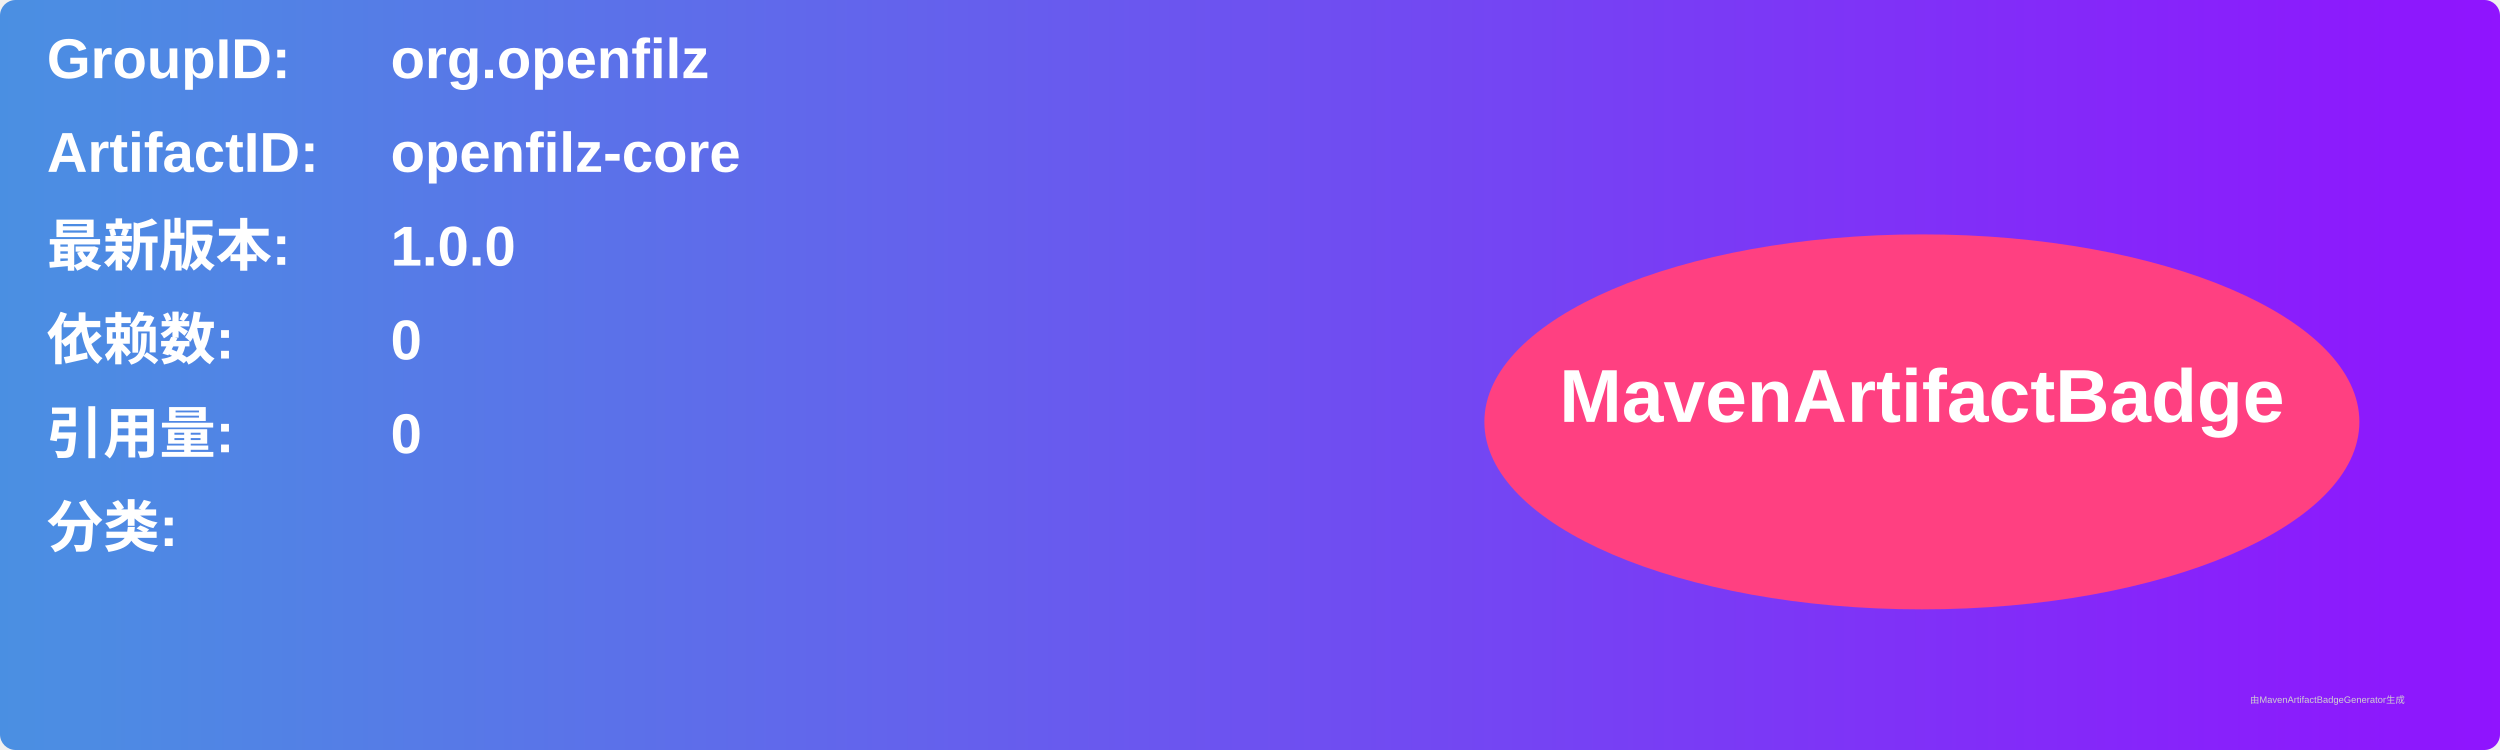
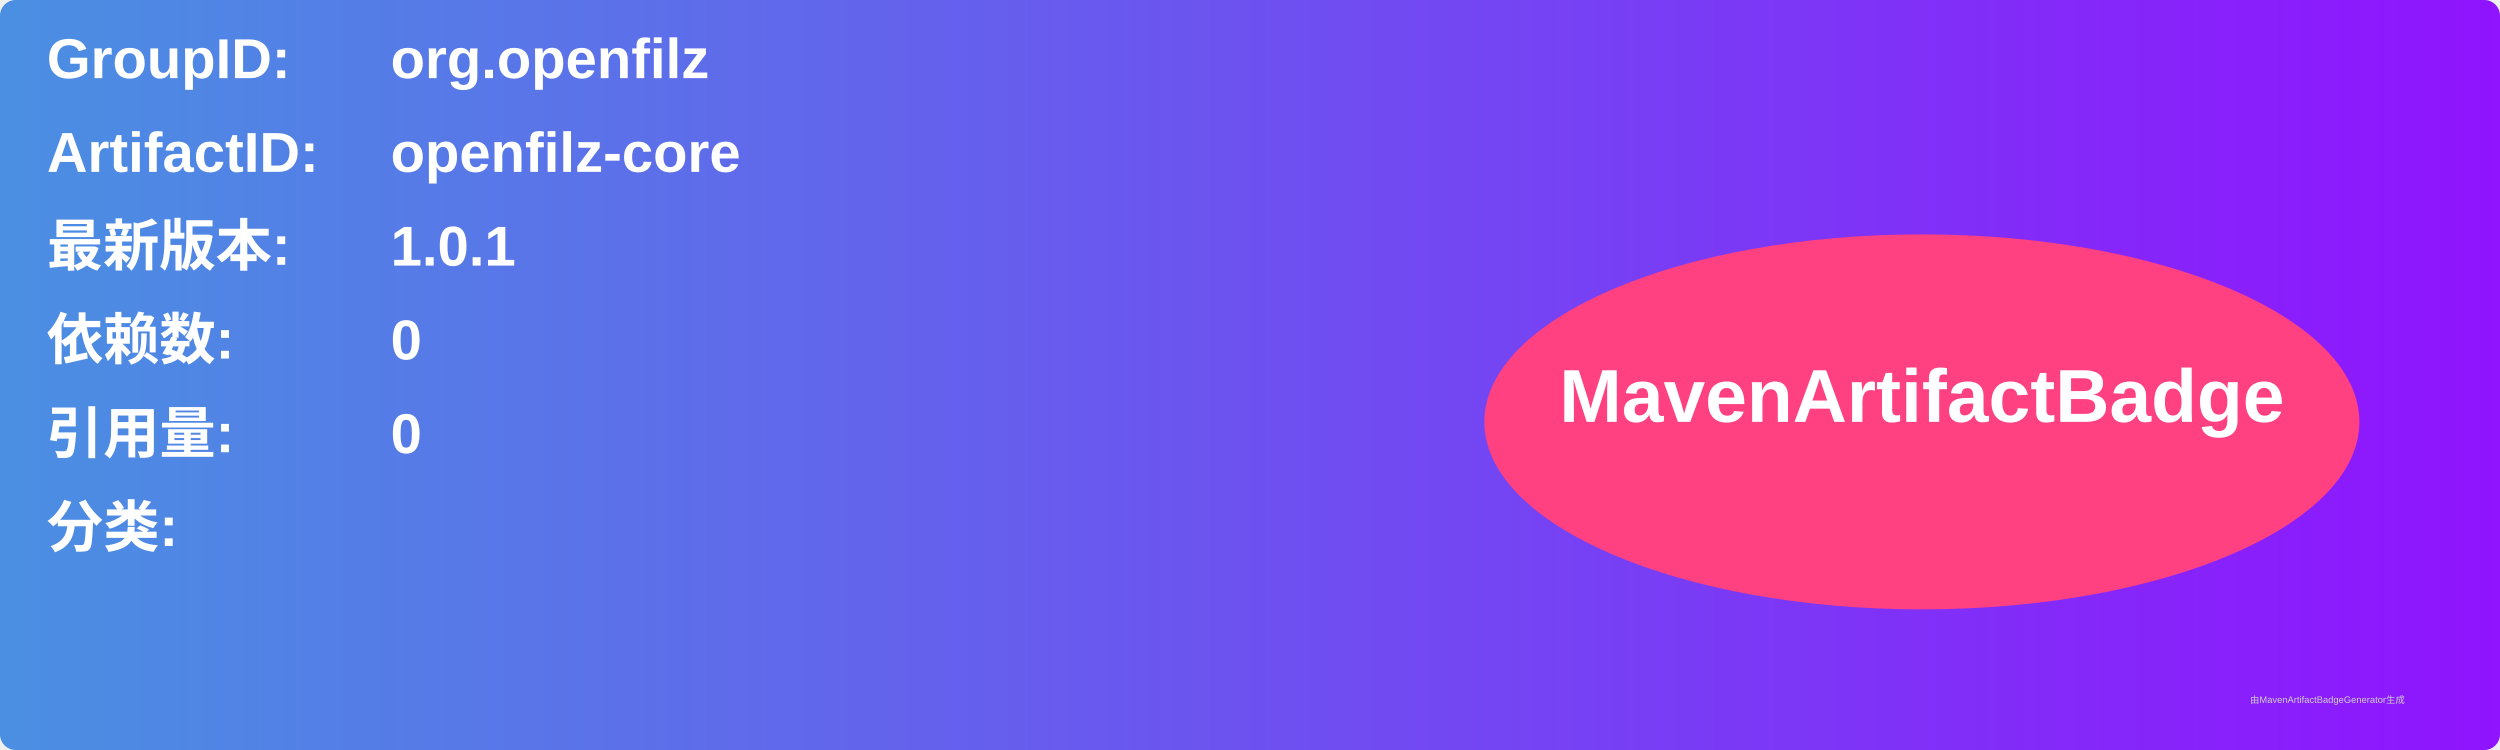
<svg xmlns="http://www.w3.org/2000/svg" width="800" height="240" viewBox="0 0 800 240">
  <linearGradient id="grad" x1="0%" y1="0%" x2="100%" y2="0%">
    <stop offset="0%" stop-color="#4a90e2" />
    <stop offset="100%" stop-color="#9013fe" />
  </linearGradient>
  <rect width="100%" height="100%" rx="5" ry="5" fill="url(#grad)" />
  <g transform="translate(15, 15)">
    <text x="0" y="10" font-family="Arial" font-size="18" fill="white" font-weight="bold" width="260">GroupID:</text>
    <text x="110" y="10" font-family="Arial" font-size="18" fill="white" font-weight="bold" width="460">org.openfilz</text>
    <text x="0" y="40" font-family="Arial" font-size="18" fill="white" font-weight="bold" width="260">ArtifactID:</text>
    <text x="110" y="40" font-family="Arial" font-size="18" fill="white" font-weight="bold" width="460">openfilz-core</text>
    <text x="0" y="70" font-family="Arial" font-size="18" fill="white" font-weight="bold">最新版本:</text>
    <text x="110" y="70" font-family="Arial" font-size="18" fill="white" font-weight="bold">
-       <tspan font-weight="bold">1.0.0</tspan>
+       <tspan font-weight="bold">1.0.1</tspan>
    </text>
    <text x="0" y="100" font-family="Arial" font-size="18" fill="white" font-weight="bold">依赖数: </text>
    <text x="110" y="100" font-family="Arial" font-size="18" fill="white">
      <tspan font-weight="bold">0</tspan>
    </text>
    <text x="0" y="130" font-family="Arial" font-size="18" fill="white" font-weight="bold">引用量: </text>
    <text x="110" y="130" font-family="Arial" font-size="18" fill="white">
      <tspan font-weight="bold">0</tspan>
    </text>
    <text x="0" y="160" font-family="Arial" font-size="18" fill="white" font-weight="bold">分类:</text>
    <text x="10" y="190" font-family="Arial" font-size="10" fill="white">
      <tspan font-weight="bold" />
    </text>
    <ellipse cx="600" cy="120" rx="140" ry="60" fill="#ff4081" />
    <text x="600" y="120" text-anchor="middle" font-family="Arial" font-size="24" fill="white" font-weight="bold">MavenArtifactBadge</text>
  </g>
  <text x="720" y="225" font-family="Arial" font-size="3" fill="#d0d0d0">由MavenArtifactBadgeGenerator生成</text>
</svg>
